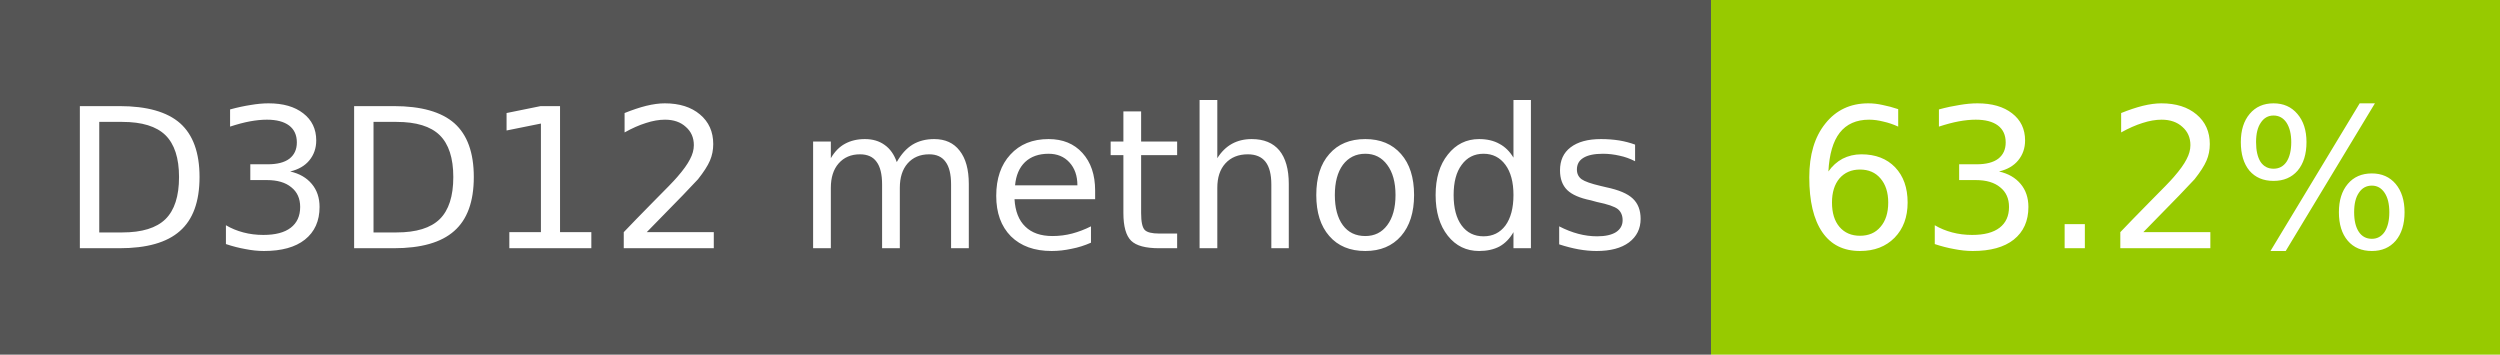
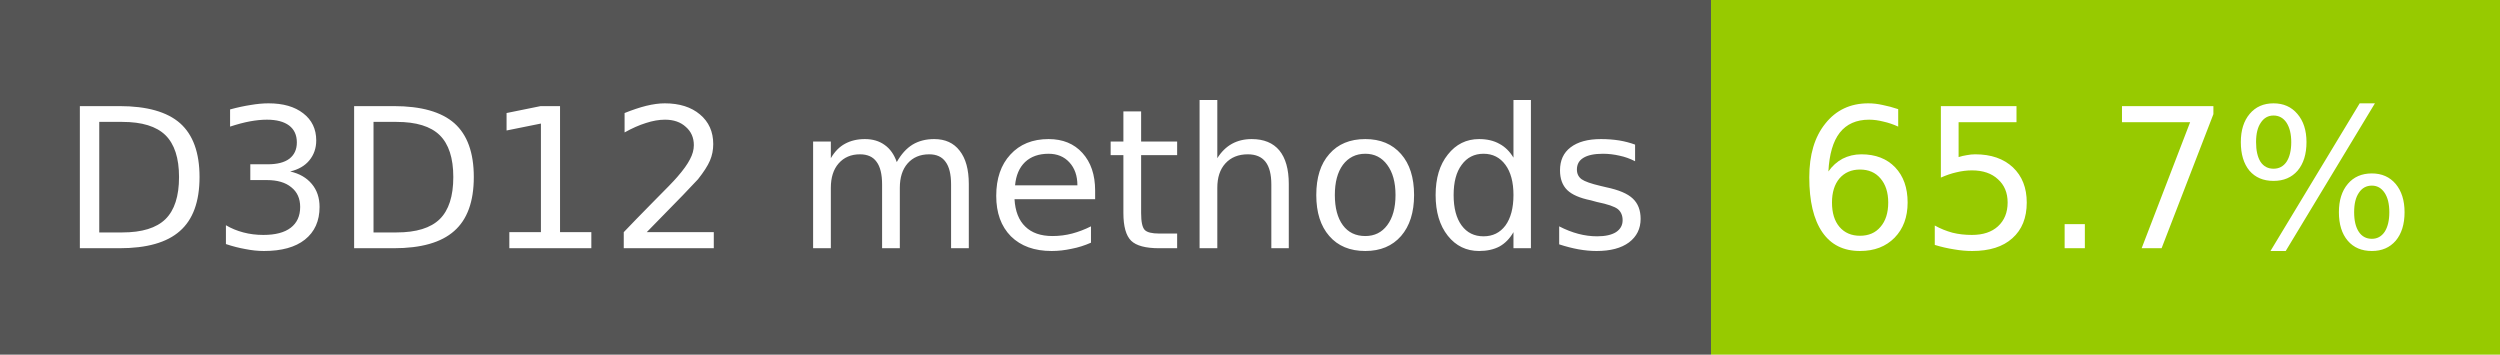
- <svg xmlns="http://www.w3.org/2000/svg" width="141" height="20" role="img" aria-label="D3D12 methods: 63.2%">
+ <svg xmlns="http://www.w3.org/2000/svg" width="141" height="20" role="img" aria-label="D3D12 methods: 65.7%">
  <rect width="96.5" height="20" fill="#555" />
  <rect x="96.5" width="44.5" height="20" fill="#97ca00" />
  <g fill="#fff" font-family="Verdana,Geneva,DejaVu Sans,sans-serif" font-size="11" text-anchor="middle">
    <text x="48.25" y="14">D3D12 methods</text>
-     <text x="118.75" y="14">63.2%</text>
+     <text x="118.75" y="14">65.7%</text>
  </g>
</svg>
